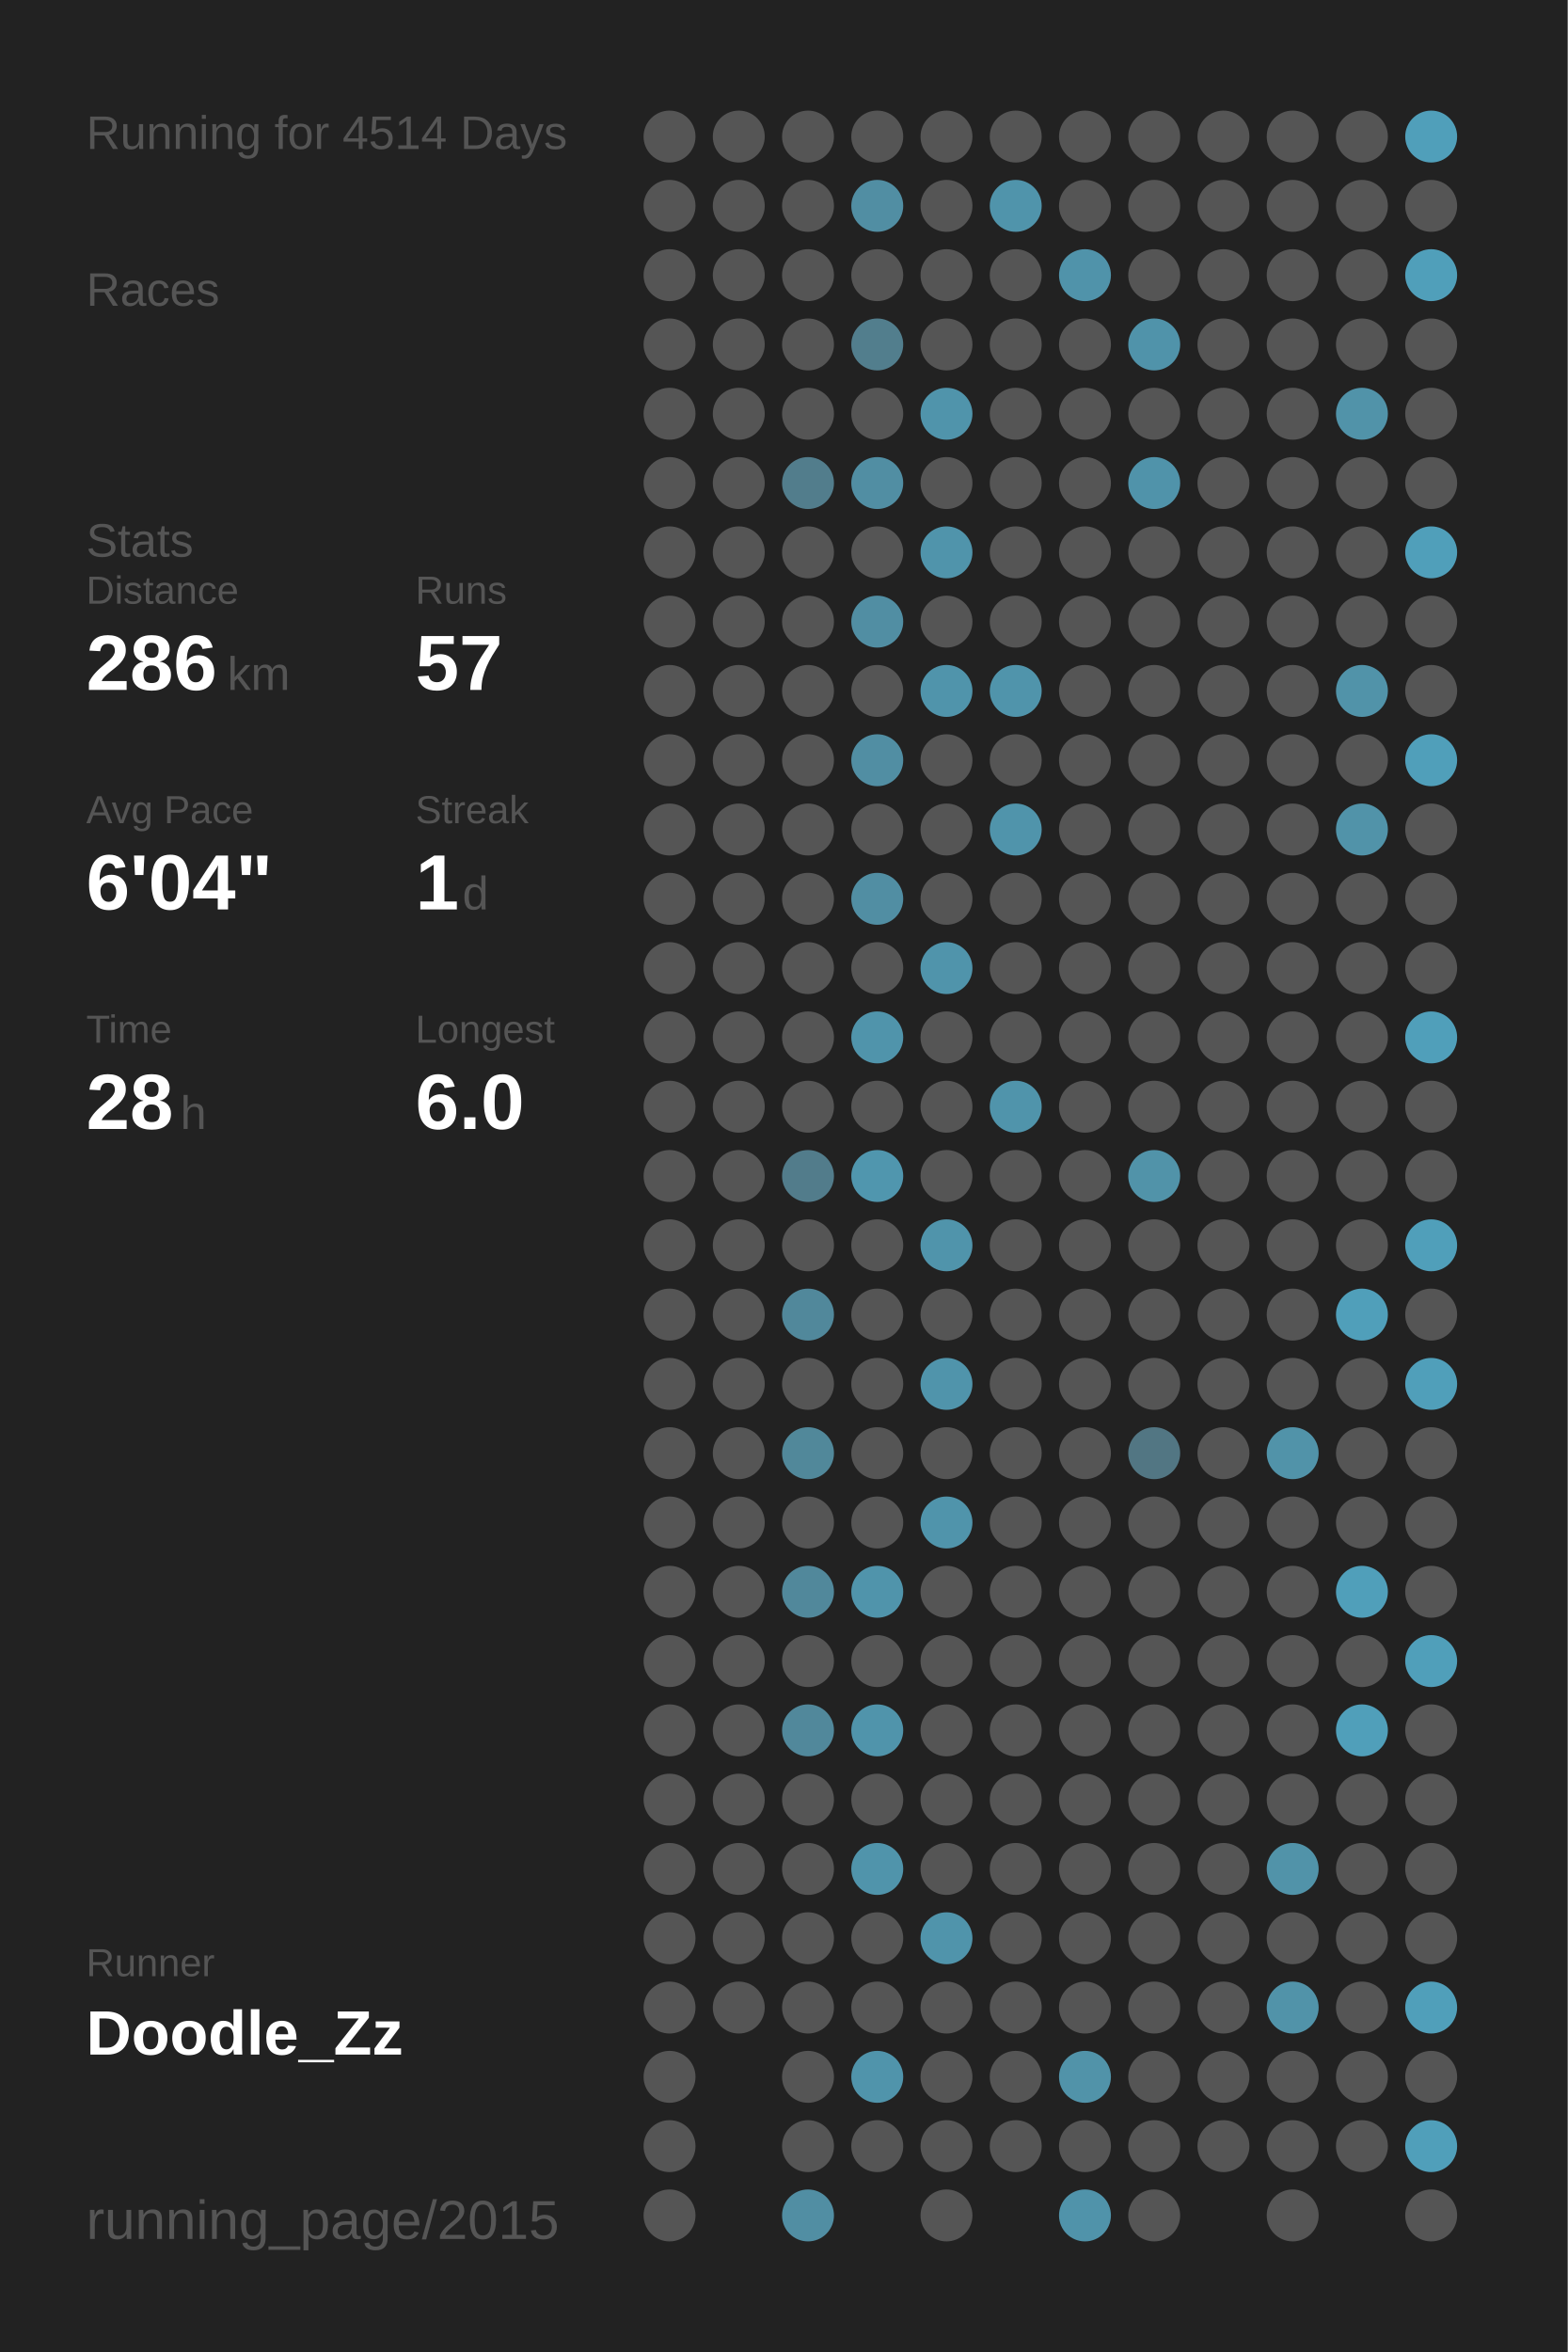
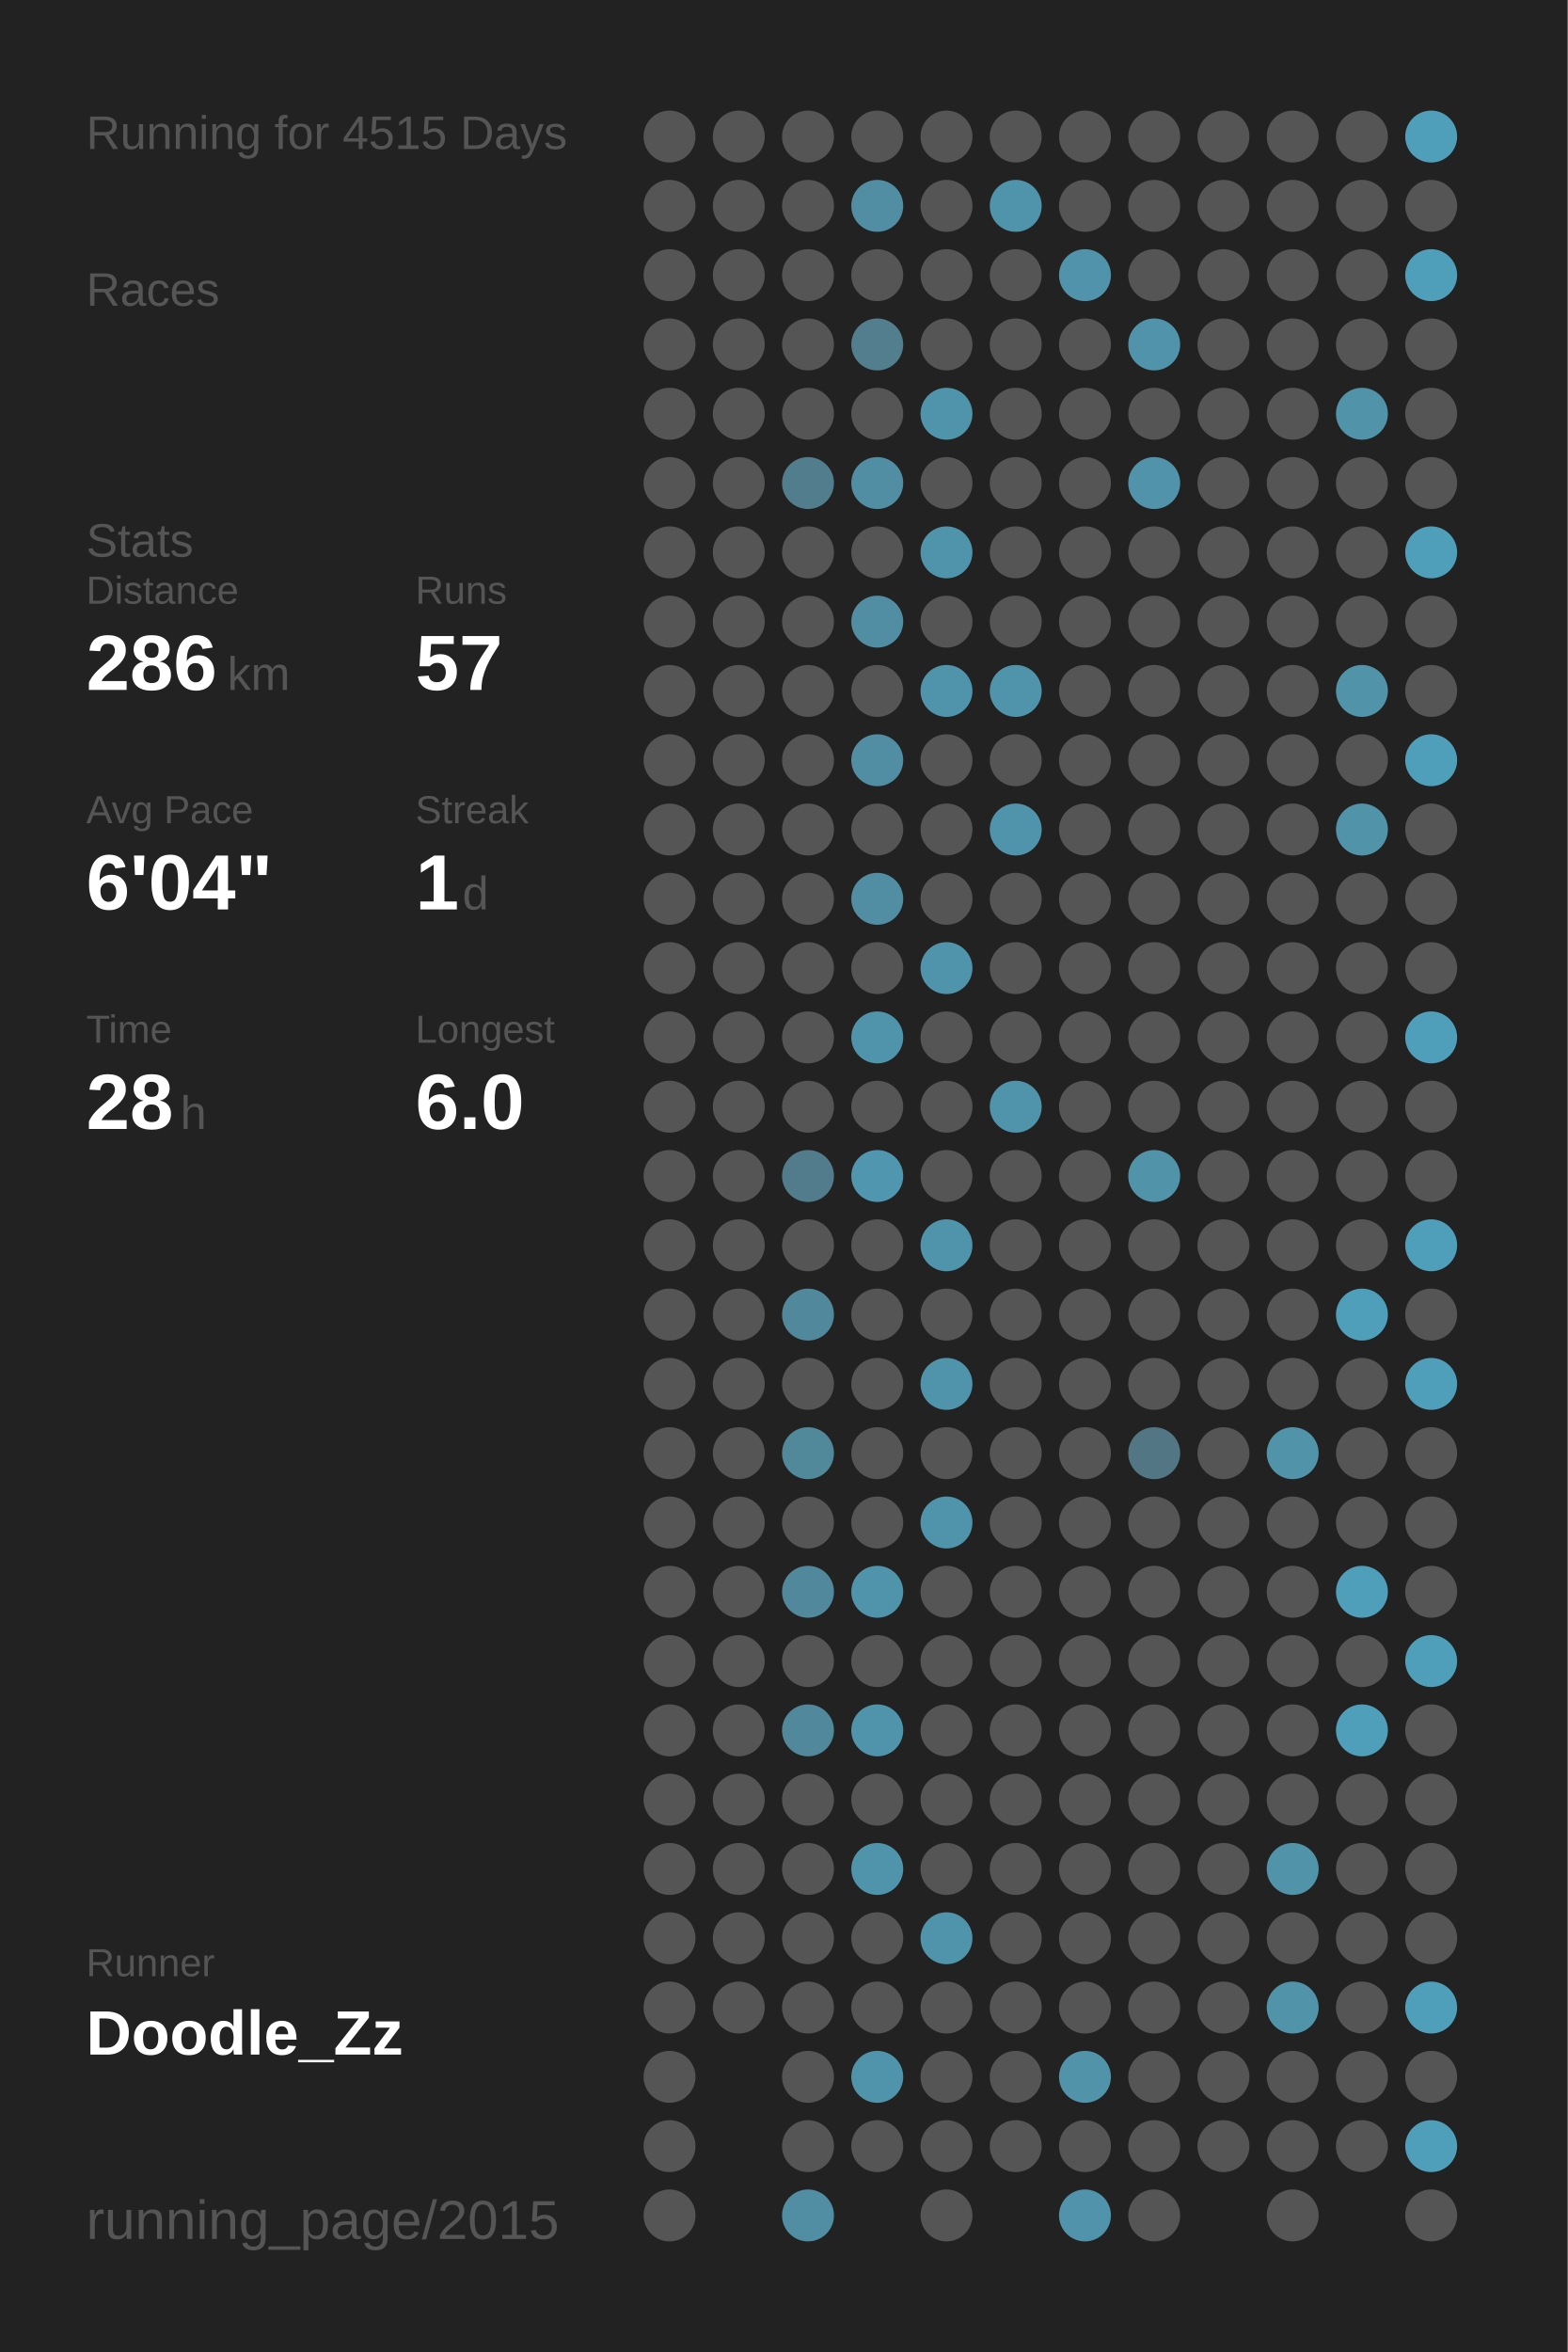
<svg xmlns="http://www.w3.org/2000/svg" baseProfile="full" height="300mm" version="1.1" viewBox="0,0,200,300" width="200mm">
  <defs />
  <rect fill="#222222" height="300" width="200" x="0" y="0" />
-   <text fill="#555555" style="font-size:6px; font-family:Arial;" x="11" y="19">Running for 4514 Days</text>
+   <text fill="#555555" style="font-size:6px; font-family:Arial;" x="11" y="19">Running for 4515 Days</text>
  <text fill="#555555" style="font-size:6px; font-family:Arial;" x="11" y="39">Races</text>
  <text fill="#555555" style="font-size:6px; font-family:Arial;" x="11" y="71">Stats</text>
  <text fill="#555555" style="font-size:5px; font-family:Arial;" x="11" y="77">Distance</text>
  <text fill="#FFFFFF" style="font-size:10px; font-family:Arial; font-weight:bold;" x="11" y="88">286</text>
  <text fill="#555555" style="font-size:6px; font-family:Arial;" x="29" y="88">km</text>
  <text fill="#555555" style="font-size:5px; font-family:Arial;" x="53" y="77">Runs</text>
  <text fill="#FFFFFF" style="font-size:10px; font-family:Arial; font-weight:bold;" x="53" y="88">57</text>
  <text fill="#555555" style="font-size:5px; font-family:Arial;" x="11" y="105">Avg Pace</text>
  <text fill="#FFFFFF" style="font-size:10px; font-family:Arial; font-weight:bold;" x="11" y="116">6'04"</text>
  <text fill="#555555" style="font-size:5px; font-family:Arial;" x="53" y="105">Streak</text>
  <text fill="#FFFFFF" style="font-size:10px; font-family:Arial; font-weight:bold;" x="53" y="116">1</text>
  <text fill="#555555" style="font-size:6px; font-family:Arial;" x="59" y="116">d</text>
  <text fill="#555555" style="font-size:5px; font-family:Arial;" x="11" y="133">Time</text>
  <text fill="#FFFFFF" style="font-size:10px; font-family:Arial; font-weight:bold;" x="11" y="144">28</text>
  <text fill="#555555" style="font-size:6px; font-family:Arial;" x="23" y="144">h</text>
  <text fill="#555555" style="font-size:5px; font-family:Arial;" x="53" y="133">Longest</text>
  <text fill="#FFFFFF" style="font-size:10px; font-family:Arial; font-weight:bold;" x="53" y="144">6.0</text>
  <text fill="#555555" style="font-size:5px; font-family:Arial;" x="11" y="252.065">Runner</text>
  <text fill="#FFFFFF" style="font-size:8px; font-family:Arial; font-weight:bold;" x="11" y="262.065">Doodle_Zz</text>
  <text fill="#555555" style="font-size:7px; font-family:Arial;" x="11" y="285.581">running_page/2015</text>
  <circle cx="85.417" cy="17.419" fill="#555555" r="3.312" />
  <circle cx="85.417" cy="26.258" fill="#555555" r="3.312" />
  <circle cx="85.417" cy="35.097" fill="#555555" r="3.312" />
  <circle cx="85.417" cy="43.935" fill="#555555" r="3.312" />
  <circle cx="85.417" cy="52.774" fill="#555555" r="3.312" />
  <circle cx="85.417" cy="61.613" fill="#555555" r="3.312" />
  <circle cx="85.417" cy="70.452" fill="#555555" r="3.312" />
  <circle cx="85.417" cy="79.29" fill="#555555" r="3.312" />
  <circle cx="85.417" cy="88.129" fill="#555555" r="3.312" />
  <circle cx="85.417" cy="96.968" fill="#555555" r="3.312" />
  <circle cx="85.417" cy="105.806" fill="#555555" r="3.312" />
  <circle cx="85.417" cy="114.645" fill="#555555" r="3.312" />
  <circle cx="85.417" cy="123.484" fill="#555555" r="3.312" />
  <circle cx="85.417" cy="132.323" fill="#555555" r="3.312" />
  <circle cx="85.417" cy="141.161" fill="#555555" r="3.312" />
  <circle cx="85.417" cy="150" fill="#555555" r="3.312" />
  <circle cx="85.417" cy="158.839" fill="#555555" r="3.312" />
  <circle cx="85.417" cy="167.677" fill="#555555" r="3.312" />
  <circle cx="85.417" cy="176.516" fill="#555555" r="3.312" />
  <circle cx="85.417" cy="185.355" fill="#555555" r="3.312" />
  <circle cx="85.417" cy="194.194" fill="#555555" r="3.312" />
  <circle cx="85.417" cy="203.032" fill="#555555" r="3.312" />
  <circle cx="85.417" cy="211.871" fill="#555555" r="3.312" />
  <circle cx="85.417" cy="220.71" fill="#555555" r="3.312" />
  <circle cx="85.417" cy="229.548" fill="#555555" r="3.312" />
  <circle cx="85.417" cy="238.387" fill="#555555" r="3.312" />
  <circle cx="85.417" cy="247.226" fill="#555555" r="3.312" />
  <circle cx="85.417" cy="256.065" fill="#555555" r="3.312" />
  <circle cx="85.417" cy="264.903" fill="#555555" r="3.312" />
  <circle cx="85.417" cy="273.742" fill="#555555" r="3.312" />
  <circle cx="85.417" cy="282.581" fill="#555555" r="3.312" />
  <circle cx="94.25" cy="17.419" fill="#555555" r="3.312" />
  <circle cx="94.25" cy="26.258" fill="#555555" r="3.312" />
  <circle cx="94.25" cy="35.097" fill="#555555" r="3.312" />
  <circle cx="94.25" cy="43.935" fill="#555555" r="3.312" />
  <circle cx="94.25" cy="52.774" fill="#555555" r="3.312" />
  <circle cx="94.25" cy="61.613" fill="#555555" r="3.312" />
  <circle cx="94.25" cy="70.452" fill="#555555" r="3.312" />
  <circle cx="94.25" cy="79.29" fill="#555555" r="3.312" />
  <circle cx="94.25" cy="88.129" fill="#555555" r="3.312" />
  <circle cx="94.25" cy="96.968" fill="#555555" r="3.312" />
  <circle cx="94.25" cy="105.806" fill="#555555" r="3.312" />
  <circle cx="94.25" cy="114.645" fill="#555555" r="3.312" />
  <circle cx="94.25" cy="123.484" fill="#555555" r="3.312" />
  <circle cx="94.25" cy="132.323" fill="#555555" r="3.312" />
  <circle cx="94.25" cy="141.161" fill="#555555" r="3.312" />
  <circle cx="94.25" cy="150" fill="#555555" r="3.312" />
  <circle cx="94.25" cy="158.839" fill="#555555" r="3.312" />
  <circle cx="94.25" cy="167.677" fill="#555555" r="3.312" />
  <circle cx="94.25" cy="176.516" fill="#555555" r="3.312" />
  <circle cx="94.25" cy="185.355" fill="#555555" r="3.312" />
  <circle cx="94.25" cy="194.194" fill="#555555" r="3.312" />
  <circle cx="94.25" cy="203.032" fill="#555555" r="3.312" />
  <circle cx="94.25" cy="211.871" fill="#555555" r="3.312" />
  <circle cx="94.25" cy="220.71" fill="#555555" r="3.312" />
  <circle cx="94.25" cy="229.548" fill="#555555" r="3.312" />
  <circle cx="94.25" cy="238.387" fill="#555555" r="3.312" />
  <circle cx="94.25" cy="247.226" fill="#555555" r="3.312" />
  <circle cx="94.25" cy="256.065" fill="#555555" r="3.312" />
  <circle cx="103.083" cy="17.419" fill="#555555" r="3.312" />
  <circle cx="103.083" cy="26.258" fill="#555555" r="3.312" />
  <circle cx="103.083" cy="35.097" fill="#555555" r="3.312" />
  <circle cx="103.083" cy="43.935" fill="#555555" r="3.312" />
  <circle cx="103.083" cy="52.774" fill="#555555" r="3.312" />
  <circle cx="103.083" cy="61.613" fill="#527d8c" r="3.312" />
  <circle cx="103.083" cy="70.452" fill="#555555" r="3.312" />
  <circle cx="103.083" cy="79.29" fill="#555555" r="3.312" />
  <circle cx="103.083" cy="88.129" fill="#555555" r="3.312" />
  <circle cx="103.083" cy="96.968" fill="#555555" r="3.312" />
  <circle cx="103.083" cy="105.806" fill="#555555" r="3.312" />
  <circle cx="103.083" cy="114.645" fill="#555555" r="3.312" />
  <circle cx="103.083" cy="123.484" fill="#555555" r="3.312" />
  <circle cx="103.083" cy="132.323" fill="#555555" r="3.312" />
  <circle cx="103.083" cy="141.161" fill="#555555" r="3.312" />
  <circle cx="103.083" cy="150" fill="#527c8b" r="3.312" />
  <circle cx="103.083" cy="158.839" fill="#555555" r="3.312" />
  <circle cx="103.083" cy="167.677" fill="#51889b" r="3.312" />
  <circle cx="103.083" cy="176.516" fill="#555555" r="3.312" />
  <circle cx="103.083" cy="185.355" fill="#51889a" r="3.312" />
  <circle cx="103.083" cy="194.194" fill="#555555" r="3.312" />
  <circle cx="103.083" cy="203.032" fill="#51889b" r="3.312" />
  <circle cx="103.083" cy="211.871" fill="#555555" r="3.312" />
  <circle cx="103.083" cy="220.71" fill="#51889b" r="3.312" />
  <circle cx="103.083" cy="229.548" fill="#555555" r="3.312" />
  <circle cx="103.083" cy="238.387" fill="#555555" r="3.312" />
  <circle cx="103.083" cy="247.226" fill="#555555" r="3.312" />
  <circle cx="103.083" cy="256.065" fill="#555555" r="3.312" />
  <circle cx="103.083" cy="264.903" fill="#555555" r="3.312" />
  <circle cx="103.083" cy="273.742" fill="#555555" r="3.312" />
  <circle cx="103.083" cy="282.581" fill="#518ea3" r="3.312" />
  <circle cx="111.917" cy="17.419" fill="#555555" r="3.312" />
  <circle cx="111.917" cy="26.258" fill="#518ea3" r="3.312" />
  <circle cx="111.917" cy="35.097" fill="#555555" r="3.312" />
  <circle cx="111.917" cy="43.935" fill="#527e8d" r="3.312" />
  <circle cx="111.917" cy="52.774" fill="#555555" r="3.312" />
  <circle cx="111.917" cy="61.613" fill="#518ea3" r="3.312" />
  <circle cx="111.917" cy="70.452" fill="#555555" r="3.312" />
  <circle cx="111.917" cy="79.29" fill="#518ea3" r="3.312" />
  <circle cx="111.917" cy="88.129" fill="#555555" r="3.312" />
  <circle cx="111.917" cy="96.968" fill="#518ea3" r="3.312" />
  <circle cx="111.917" cy="105.806" fill="#555555" r="3.312" />
  <circle cx="111.917" cy="114.645" fill="#518ea3" r="3.312" />
  <circle cx="111.917" cy="123.484" fill="#555555" r="3.312" />
  <circle cx="111.917" cy="132.323" fill="#5094ab" r="3.312" />
  <circle cx="111.917" cy="141.161" fill="#555555" r="3.312" />
  <circle cx="111.917" cy="150" fill="#5096ae" r="3.312" />
  <circle cx="111.917" cy="158.839" fill="#555555" r="3.312" />
  <circle cx="111.917" cy="167.677" fill="#555555" r="3.312" />
  <circle cx="111.917" cy="176.516" fill="#555555" r="3.312" />
  <circle cx="111.917" cy="185.355" fill="#555555" r="3.312" />
  <circle cx="111.917" cy="194.194" fill="#555555" r="3.312" />
  <circle cx="111.917" cy="203.032" fill="#5094ab" r="3.312" />
  <circle cx="111.917" cy="211.871" fill="#555555" r="3.312" />
  <circle cx="111.917" cy="220.71" fill="#5094ab" r="3.312" />
  <circle cx="111.917" cy="229.548" fill="#555555" r="3.312" />
  <circle cx="111.917" cy="238.387" fill="#5094ab" r="3.312" />
  <circle cx="111.917" cy="247.226" fill="#555555" r="3.312" />
  <circle cx="111.917" cy="256.065" fill="#555555" r="3.312" />
  <circle cx="111.917" cy="264.903" fill="#5094ab" r="3.312" />
  <circle cx="111.917" cy="273.742" fill="#555555" r="3.312" />
  <circle cx="120.75" cy="17.419" fill="#555555" r="3.312" />
  <circle cx="120.75" cy="26.258" fill="#555555" r="3.312" />
  <circle cx="120.75" cy="35.097" fill="#555555" r="3.312" />
  <circle cx="120.75" cy="43.935" fill="#555555" r="3.312" />
  <circle cx="120.75" cy="52.774" fill="#5094ab" r="3.312" />
  <circle cx="120.75" cy="61.613" fill="#555555" r="3.312" />
  <circle cx="120.75" cy="70.452" fill="#5094ab" r="3.312" />
  <circle cx="120.75" cy="79.29" fill="#555555" r="3.312" />
  <circle cx="120.75" cy="88.129" fill="#5094ab" r="3.312" />
  <circle cx="120.75" cy="96.968" fill="#555555" r="3.312" />
  <circle cx="120.75" cy="105.806" fill="#555555" r="3.312" />
  <circle cx="120.75" cy="114.645" fill="#555555" r="3.312" />
  <circle cx="120.75" cy="123.484" fill="#5094ab" r="3.312" />
  <circle cx="120.75" cy="132.323" fill="#555555" r="3.312" />
  <circle cx="120.75" cy="141.161" fill="#555555" r="3.312" />
  <circle cx="120.75" cy="150" fill="#555555" r="3.312" />
  <circle cx="120.75" cy="158.839" fill="#5094ab" r="3.312" />
  <circle cx="120.75" cy="167.677" fill="#555555" r="3.312" />
  <circle cx="120.75" cy="176.516" fill="#5094ab" r="3.312" />
  <circle cx="120.75" cy="185.355" fill="#555555" r="3.312" />
  <circle cx="120.75" cy="194.194" fill="#5094ab" r="3.312" />
  <circle cx="120.75" cy="203.032" fill="#555555" r="3.312" />
  <circle cx="120.75" cy="211.871" fill="#555555" r="3.312" />
  <circle cx="120.75" cy="220.71" fill="#555555" r="3.312" />
  <circle cx="120.75" cy="229.548" fill="#555555" r="3.312" />
  <circle cx="120.75" cy="238.387" fill="#555555" r="3.312" />
  <circle cx="120.75" cy="247.226" fill="#5094ab" r="3.312" />
  <circle cx="120.75" cy="256.065" fill="#555555" r="3.312" />
  <circle cx="120.75" cy="264.903" fill="#555555" r="3.312" />
  <circle cx="120.75" cy="273.742" fill="#555555" r="3.312" />
  <circle cx="120.75" cy="282.581" fill="#555555" r="3.312" />
  <circle cx="129.583" cy="17.419" fill="#555555" r="3.312" />
  <circle cx="129.583" cy="26.258" fill="#5094ab" r="3.312" />
  <circle cx="129.583" cy="35.097" fill="#555555" r="3.312" />
  <circle cx="129.583" cy="43.935" fill="#555555" r="3.312" />
  <circle cx="129.583" cy="52.774" fill="#555555" r="3.312" />
  <circle cx="129.583" cy="61.613" fill="#555555" r="3.312" />
  <circle cx="129.583" cy="70.452" fill="#555555" r="3.312" />
  <circle cx="129.583" cy="79.29" fill="#555555" r="3.312" />
  <circle cx="129.583" cy="88.129" fill="#5094ab" r="3.312" />
  <circle cx="129.583" cy="96.968" fill="#555555" r="3.312" />
  <circle cx="129.583" cy="105.806" fill="#5094ab" r="3.312" />
  <circle cx="129.583" cy="114.645" fill="#555555" r="3.312" />
  <circle cx="129.583" cy="123.484" fill="#555555" r="3.312" />
  <circle cx="129.583" cy="132.323" fill="#555555" r="3.312" />
  <circle cx="129.583" cy="141.161" fill="#5094ab" r="3.312" />
  <circle cx="129.583" cy="150" fill="#555555" r="3.312" />
  <circle cx="129.583" cy="158.839" fill="#555555" r="3.312" />
  <circle cx="129.583" cy="167.677" fill="#555555" r="3.312" />
  <circle cx="129.583" cy="176.516" fill="#555555" r="3.312" />
  <circle cx="129.583" cy="185.355" fill="#555555" r="3.312" />
  <circle cx="129.583" cy="194.194" fill="#555555" r="3.312" />
  <circle cx="129.583" cy="203.032" fill="#555555" r="3.312" />
  <circle cx="129.583" cy="211.871" fill="#555555" r="3.312" />
  <circle cx="129.583" cy="220.71" fill="#555555" r="3.312" />
  <circle cx="129.583" cy="229.548" fill="#555555" r="3.312" />
  <circle cx="129.583" cy="238.387" fill="#555555" r="3.312" />
  <circle cx="129.583" cy="247.226" fill="#555555" r="3.312" />
  <circle cx="129.583" cy="256.065" fill="#555555" r="3.312" />
  <circle cx="129.583" cy="264.903" fill="#555555" r="3.312" />
  <circle cx="129.583" cy="273.742" fill="#555555" r="3.312" />
  <circle cx="138.417" cy="17.419" fill="#555555" r="3.312" />
  <circle cx="138.417" cy="26.258" fill="#555555" r="3.312" />
  <circle cx="138.417" cy="35.097" fill="#5093aa" r="3.312" />
  <circle cx="138.417" cy="43.935" fill="#555555" r="3.312" />
  <circle cx="138.417" cy="52.774" fill="#555555" r="3.312" />
  <circle cx="138.417" cy="61.613" fill="#555555" r="3.312" />
  <circle cx="138.417" cy="70.452" fill="#555555" r="3.312" />
  <circle cx="138.417" cy="79.29" fill="#555555" r="3.312" />
  <circle cx="138.417" cy="88.129" fill="#555555" r="3.312" />
  <circle cx="138.417" cy="96.968" fill="#555555" r="3.312" />
  <circle cx="138.417" cy="105.806" fill="#555555" r="3.312" />
  <circle cx="138.417" cy="114.645" fill="#555555" r="3.312" />
  <circle cx="138.417" cy="123.484" fill="#555555" r="3.312" />
  <circle cx="138.417" cy="132.323" fill="#555555" r="3.312" />
  <circle cx="138.417" cy="141.161" fill="#555555" r="3.312" />
  <circle cx="138.417" cy="150" fill="#555555" r="3.312" />
  <circle cx="138.417" cy="158.839" fill="#555555" r="3.312" />
  <circle cx="138.417" cy="167.677" fill="#555555" r="3.312" />
  <circle cx="138.417" cy="176.516" fill="#555555" r="3.312" />
  <circle cx="138.417" cy="185.355" fill="#555555" r="3.312" />
  <circle cx="138.417" cy="194.194" fill="#555555" r="3.312" />
  <circle cx="138.417" cy="203.032" fill="#555555" r="3.312" />
  <circle cx="138.417" cy="211.871" fill="#555555" r="3.312" />
  <circle cx="138.417" cy="220.71" fill="#555555" r="3.312" />
  <circle cx="138.417" cy="229.548" fill="#555555" r="3.312" />
  <circle cx="138.417" cy="238.387" fill="#555555" r="3.312" />
  <circle cx="138.417" cy="247.226" fill="#555555" r="3.312" />
  <circle cx="138.417" cy="256.065" fill="#555555" r="3.312" />
  <circle cx="138.417" cy="264.903" fill="#5193a9" r="3.312" />
  <circle cx="138.417" cy="273.742" fill="#555555" r="3.312" />
  <circle cx="138.417" cy="282.581" fill="#5093aa" r="3.312" />
  <circle cx="147.25" cy="17.419" fill="#555555" r="3.312" />
  <circle cx="147.25" cy="26.258" fill="#555555" r="3.312" />
  <circle cx="147.25" cy="35.097" fill="#555555" r="3.312" />
  <circle cx="147.25" cy="43.935" fill="#5093aa" r="3.312" />
  <circle cx="147.25" cy="52.774" fill="#555555" r="3.312" />
  <circle cx="147.25" cy="61.613" fill="#5093aa" r="3.312" />
  <circle cx="147.25" cy="70.452" fill="#555555" r="3.312" />
  <circle cx="147.25" cy="79.29" fill="#555555" r="3.312" />
  <circle cx="147.25" cy="88.129" fill="#555555" r="3.312" />
  <circle cx="147.25" cy="96.968" fill="#555555" r="3.312" />
  <circle cx="147.25" cy="105.806" fill="#555555" r="3.312" />
  <circle cx="147.25" cy="114.645" fill="#555555" r="3.312" />
  <circle cx="147.25" cy="123.484" fill="#555555" r="3.312" />
  <circle cx="147.25" cy="132.323" fill="#555555" r="3.312" />
  <circle cx="147.25" cy="141.161" fill="#555555" r="3.312" />
  <circle cx="147.25" cy="150" fill="#5193a9" r="3.312" />
  <circle cx="147.25" cy="158.839" fill="#555555" r="3.312" />
  <circle cx="147.25" cy="167.677" fill="#555555" r="3.312" />
  <circle cx="147.25" cy="176.516" fill="#555555" r="3.312" />
  <circle cx="147.25" cy="185.355" fill="#527683" r="3.312" />
  <circle cx="147.25" cy="194.194" fill="#555555" r="3.312" />
  <circle cx="147.25" cy="203.032" fill="#555555" r="3.312" />
  <circle cx="147.25" cy="211.871" fill="#555555" r="3.312" />
  <circle cx="147.25" cy="220.71" fill="#555555" r="3.312" />
  <circle cx="147.25" cy="229.548" fill="#555555" r="3.312" />
  <circle cx="147.25" cy="238.387" fill="#555555" r="3.312" />
  <circle cx="147.25" cy="247.226" fill="#555555" r="3.312" />
  <circle cx="147.25" cy="256.065" fill="#555555" r="3.312" />
  <circle cx="147.25" cy="264.903" fill="#555555" r="3.312" />
  <circle cx="147.25" cy="273.742" fill="#555555" r="3.312" />
  <circle cx="147.25" cy="282.581" fill="#555555" r="3.312" />
  <circle cx="156.083" cy="17.419" fill="#555555" r="3.312" />
  <circle cx="156.083" cy="26.258" fill="#555555" r="3.312" />
  <circle cx="156.083" cy="35.097" fill="#555555" r="3.312" />
  <circle cx="156.083" cy="43.935" fill="#555555" r="3.312" />
  <circle cx="156.083" cy="52.774" fill="#555555" r="3.312" />
  <circle cx="156.083" cy="61.613" fill="#555555" r="3.312" />
  <circle cx="156.083" cy="70.452" fill="#555555" r="3.312" />
  <circle cx="156.083" cy="79.29" fill="#555555" r="3.312" />
  <circle cx="156.083" cy="88.129" fill="#555555" r="3.312" />
  <circle cx="156.083" cy="96.968" fill="#555555" r="3.312" />
  <circle cx="156.083" cy="105.806" fill="#555555" r="3.312" />
  <circle cx="156.083" cy="114.645" fill="#555555" r="3.312" />
  <circle cx="156.083" cy="123.484" fill="#555555" r="3.312" />
  <circle cx="156.083" cy="132.323" fill="#555555" r="3.312" />
  <circle cx="156.083" cy="141.161" fill="#555555" r="3.312" />
  <circle cx="156.083" cy="150" fill="#555555" r="3.312" />
  <circle cx="156.083" cy="158.839" fill="#555555" r="3.312" />
  <circle cx="156.083" cy="167.677" fill="#555555" r="3.312" />
  <circle cx="156.083" cy="176.516" fill="#555555" r="3.312" />
  <circle cx="156.083" cy="185.355" fill="#555555" r="3.312" />
  <circle cx="156.083" cy="194.194" fill="#555555" r="3.312" />
  <circle cx="156.083" cy="203.032" fill="#555555" r="3.312" />
  <circle cx="156.083" cy="211.871" fill="#555555" r="3.312" />
  <circle cx="156.083" cy="220.71" fill="#555555" r="3.312" />
  <circle cx="156.083" cy="229.548" fill="#555555" r="3.312" />
  <circle cx="156.083" cy="238.387" fill="#555555" r="3.312" />
  <circle cx="156.083" cy="247.226" fill="#555555" r="3.312" />
  <circle cx="156.083" cy="256.065" fill="#555555" r="3.312" />
  <circle cx="156.083" cy="264.903" fill="#555555" r="3.312" />
  <circle cx="156.083" cy="273.742" fill="#555555" r="3.312" />
  <circle cx="164.917" cy="17.419" fill="#555555" r="3.312" />
  <circle cx="164.917" cy="26.258" fill="#555555" r="3.312" />
  <circle cx="164.917" cy="35.097" fill="#555555" r="3.312" />
  <circle cx="164.917" cy="43.935" fill="#555555" r="3.312" />
  <circle cx="164.917" cy="52.774" fill="#555555" r="3.312" />
  <circle cx="164.917" cy="61.613" fill="#555555" r="3.312" />
  <circle cx="164.917" cy="70.452" fill="#555555" r="3.312" />
  <circle cx="164.917" cy="79.29" fill="#555555" r="3.312" />
  <circle cx="164.917" cy="88.129" fill="#555555" r="3.312" />
  <circle cx="164.917" cy="96.968" fill="#555555" r="3.312" />
  <circle cx="164.917" cy="105.806" fill="#555555" r="3.312" />
  <circle cx="164.917" cy="114.645" fill="#555555" r="3.312" />
  <circle cx="164.917" cy="123.484" fill="#555555" r="3.312" />
  <circle cx="164.917" cy="132.323" fill="#555555" r="3.312" />
  <circle cx="164.917" cy="141.161" fill="#555555" r="3.312" />
  <circle cx="164.917" cy="150" fill="#555555" r="3.312" />
  <circle cx="164.917" cy="158.839" fill="#555555" r="3.312" />
  <circle cx="164.917" cy="167.677" fill="#555555" r="3.312" />
  <circle cx="164.917" cy="176.516" fill="#555555" r="3.312" />
  <circle cx="164.917" cy="185.355" fill="#5193a9" r="3.312" />
  <circle cx="164.917" cy="194.194" fill="#555555" r="3.312" />
  <circle cx="164.917" cy="203.032" fill="#555555" r="3.312" />
  <circle cx="164.917" cy="211.871" fill="#555555" r="3.312" />
  <circle cx="164.917" cy="220.71" fill="#555555" r="3.312" />
  <circle cx="164.917" cy="229.548" fill="#555555" r="3.312" />
  <circle cx="164.917" cy="238.387" fill="#5193a9" r="3.312" />
  <circle cx="164.917" cy="247.226" fill="#555555" r="3.312" />
  <circle cx="164.917" cy="256.065" fill="#5193a9" r="3.312" />
  <circle cx="164.917" cy="264.903" fill="#555555" r="3.312" />
  <circle cx="164.917" cy="273.742" fill="#555555" r="3.312" />
  <circle cx="164.917" cy="282.581" fill="#555555" r="3.312" />
  <circle cx="173.75" cy="17.419" fill="#555555" r="3.312" />
  <circle cx="173.75" cy="26.258" fill="#555555" r="3.312" />
  <circle cx="173.75" cy="35.097" fill="#555555" r="3.312" />
  <circle cx="173.75" cy="43.935" fill="#555555" r="3.312" />
  <circle cx="173.75" cy="52.774" fill="#5193a9" r="3.312" />
  <circle cx="173.75" cy="61.613" fill="#555555" r="3.312" />
  <circle cx="173.75" cy="70.452" fill="#555555" r="3.312" />
  <circle cx="173.75" cy="79.29" fill="#555555" r="3.312" />
  <circle cx="173.75" cy="88.129" fill="#5193a9" r="3.312" />
  <circle cx="173.75" cy="96.968" fill="#555555" r="3.312" />
  <circle cx="173.75" cy="105.806" fill="#5193a9" r="3.312" />
  <circle cx="173.75" cy="114.645" fill="#555555" r="3.312" />
  <circle cx="173.75" cy="123.484" fill="#555555" r="3.312" />
  <circle cx="173.75" cy="132.323" fill="#555555" r="3.312" />
  <circle cx="173.75" cy="141.161" fill="#555555" r="3.312" />
  <circle cx="173.75" cy="150" fill="#555555" r="3.312" />
  <circle cx="173.75" cy="158.839" fill="#555555" r="3.312" />
  <circle cx="173.75" cy="167.677" fill="#509fba" r="3.312" />
  <circle cx="173.75" cy="176.516" fill="#555555" r="3.312" />
  <circle cx="173.75" cy="185.355" fill="#555555" r="3.312" />
  <circle cx="173.75" cy="194.194" fill="#555555" r="3.312" />
  <circle cx="173.75" cy="203.032" fill="#509fba" r="3.312" />
  <circle cx="173.75" cy="211.871" fill="#555555" r="3.312" />
  <circle cx="173.75" cy="220.71" fill="#509fba" r="3.312" />
  <circle cx="173.75" cy="229.548" fill="#555555" r="3.312" />
  <circle cx="173.75" cy="238.387" fill="#555555" r="3.312" />
  <circle cx="173.75" cy="247.226" fill="#555555" r="3.312" />
  <circle cx="173.75" cy="256.065" fill="#555555" r="3.312" />
  <circle cx="173.75" cy="264.903" fill="#555555" r="3.312" />
  <circle cx="173.75" cy="273.742" fill="#555555" r="3.312" />
  <circle cx="182.583" cy="17.419" fill="#509fba" r="3.312" />
  <circle cx="182.583" cy="26.258" fill="#555555" r="3.312" />
  <circle cx="182.583" cy="35.097" fill="#509fba" r="3.312" />
  <circle cx="182.583" cy="43.935" fill="#555555" r="3.312" />
  <circle cx="182.583" cy="52.774" fill="#555555" r="3.312" />
  <circle cx="182.583" cy="61.613" fill="#555555" r="3.312" />
  <circle cx="182.583" cy="70.452" fill="#509fba" r="3.312" />
  <circle cx="182.583" cy="79.29" fill="#555555" r="3.312" />
  <circle cx="182.583" cy="88.129" fill="#555555" r="3.312" />
  <circle cx="182.583" cy="96.968" fill="#509fba" r="3.312" />
  <circle cx="182.583" cy="105.806" fill="#555555" r="3.312" />
  <circle cx="182.583" cy="114.645" fill="#555555" r="3.312" />
  <circle cx="182.583" cy="123.484" fill="#555555" r="3.312" />
  <circle cx="182.583" cy="132.323" fill="#509fba" r="3.312" />
  <circle cx="182.583" cy="141.161" fill="#555555" r="3.312" />
  <circle cx="182.583" cy="150" fill="#555555" r="3.312" />
  <circle cx="182.583" cy="158.839" fill="#509fba" r="3.312" />
  <circle cx="182.583" cy="167.677" fill="#555555" r="3.312" />
  <circle cx="182.583" cy="176.516" fill="#509fba" r="3.312" />
  <circle cx="182.583" cy="185.355" fill="#555555" r="3.312" />
  <circle cx="182.583" cy="194.194" fill="#555555" r="3.312" />
  <circle cx="182.583" cy="203.032" fill="#555555" r="3.312" />
  <circle cx="182.583" cy="211.871" fill="#509fba" r="3.312" />
  <circle cx="182.583" cy="220.71" fill="#555555" r="3.312" />
  <circle cx="182.583" cy="229.548" fill="#555555" r="3.312" />
  <circle cx="182.583" cy="238.387" fill="#555555" r="3.312" />
  <circle cx="182.583" cy="247.226" fill="#555555" r="3.312" />
  <circle cx="182.583" cy="256.065" fill="#509fba" r="3.312" />
  <circle cx="182.583" cy="264.903" fill="#555555" r="3.312" />
  <circle cx="182.583" cy="273.742" fill="#509fba" r="3.312" />
  <circle cx="182.583" cy="282.581" fill="#555555" r="3.312" />
</svg>
